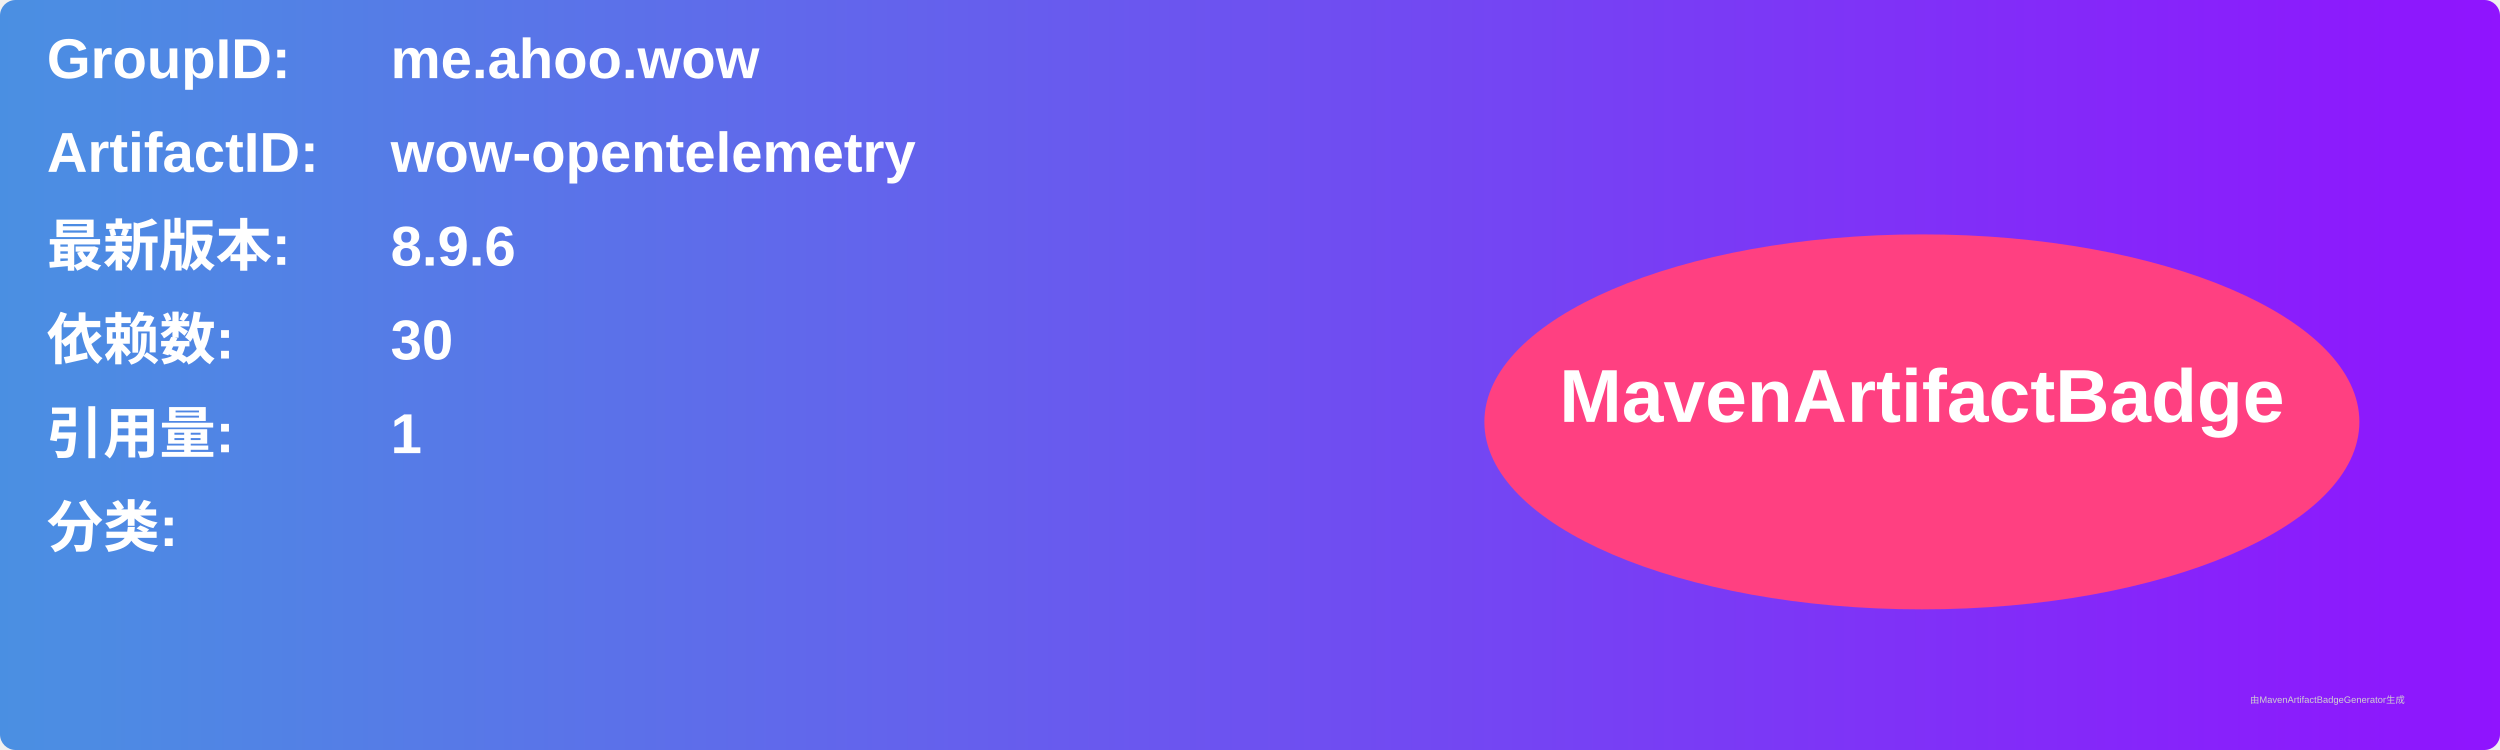
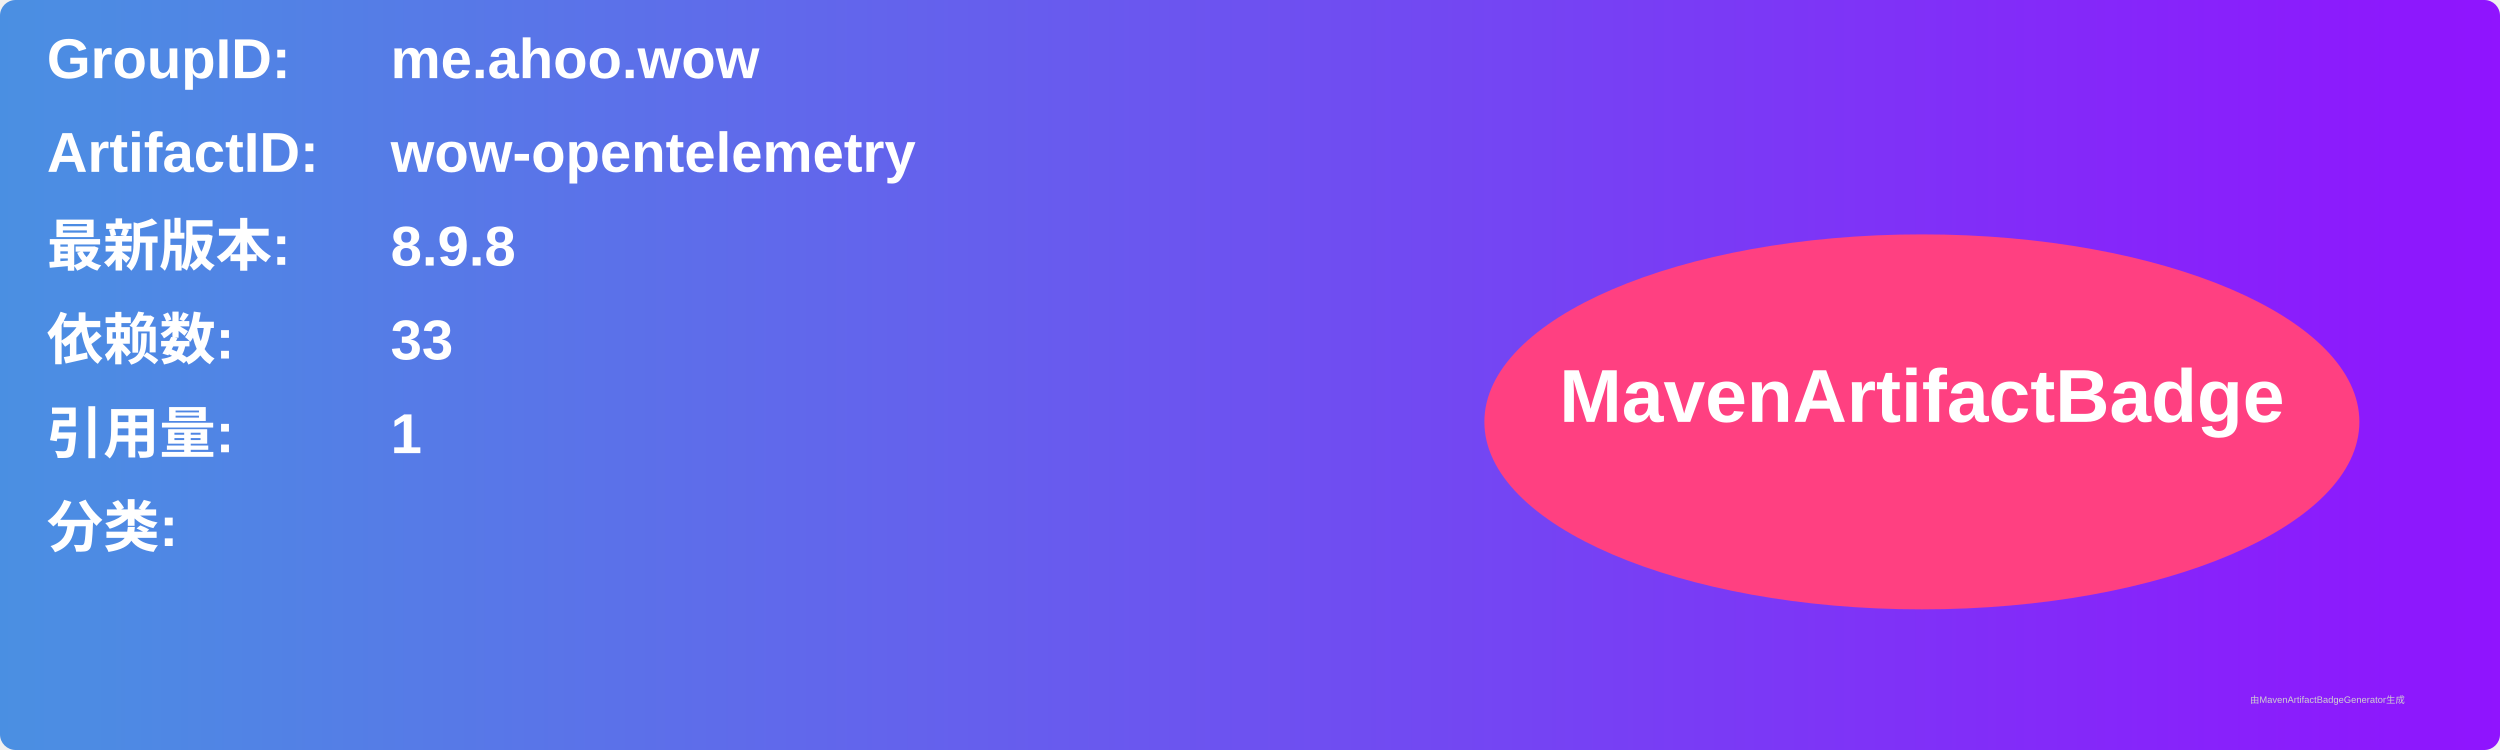
<svg xmlns="http://www.w3.org/2000/svg" width="800" height="240" viewBox="0 0 800 240">
  <linearGradient id="grad" x1="0%" y1="0%" x2="100%" y2="0%">
    <stop offset="0%" stop-color="#4a90e2" />
    <stop offset="100%" stop-color="#9013fe" />
  </linearGradient>
  <rect width="100%" height="100%" rx="5" ry="5" fill="url(#grad)" />
  <g transform="translate(15, 15)">
    <text x="0" y="10" font-family="Arial" font-size="18" fill="white" font-weight="bold" width="260">GroupID:</text>
    <text x="110" y="10" font-family="Arial" font-size="18" fill="white" font-weight="bold" width="460">me.ahoo.wow</text>
    <text x="0" y="40" font-family="Arial" font-size="18" fill="white" font-weight="bold" width="260">ArtifactID:</text>
    <text x="110" y="40" font-family="Arial" font-size="18" fill="white" font-weight="bold" width="460">wow-opentelemetry</text>
    <text x="0" y="70" font-family="Arial" font-size="18" fill="white" font-weight="bold">最新版本:</text>
    <text x="110" y="70" font-family="Arial" font-size="18" fill="white" font-weight="bold">
-       <tspan font-weight="bold">8.9.6</tspan>
+       <tspan font-weight="bold">8.9.8</tspan>
    </text>
    <text x="0" y="100" font-family="Arial" font-size="18" fill="white" font-weight="bold">依赖数: </text>
    <text x="110" y="100" font-family="Arial" font-size="18" fill="white">
-       <tspan font-weight="bold">30</tspan>
+       <tspan font-weight="bold">33</tspan>
    </text>
    <text x="0" y="130" font-family="Arial" font-size="18" fill="white" font-weight="bold">引用量: </text>
    <text x="110" y="130" font-family="Arial" font-size="18" fill="white">
      <tspan font-weight="bold">1</tspan>
    </text>
    <text x="0" y="160" font-family="Arial" font-size="18" fill="white" font-weight="bold">分类:</text>
    <text x="10" y="190" font-family="Arial" font-size="10" fill="white">
      <tspan font-weight="bold" />
    </text>
    <ellipse cx="600" cy="120" rx="140" ry="60" fill="#ff4081" />
    <text x="600" y="120" text-anchor="middle" font-family="Arial" font-size="24" fill="white" font-weight="bold">MavenArtifactBadge</text>
  </g>
  <text x="720" y="225" font-family="Arial" font-size="3" fill="#d0d0d0">由MavenArtifactBadgeGenerator生成</text>
</svg>
